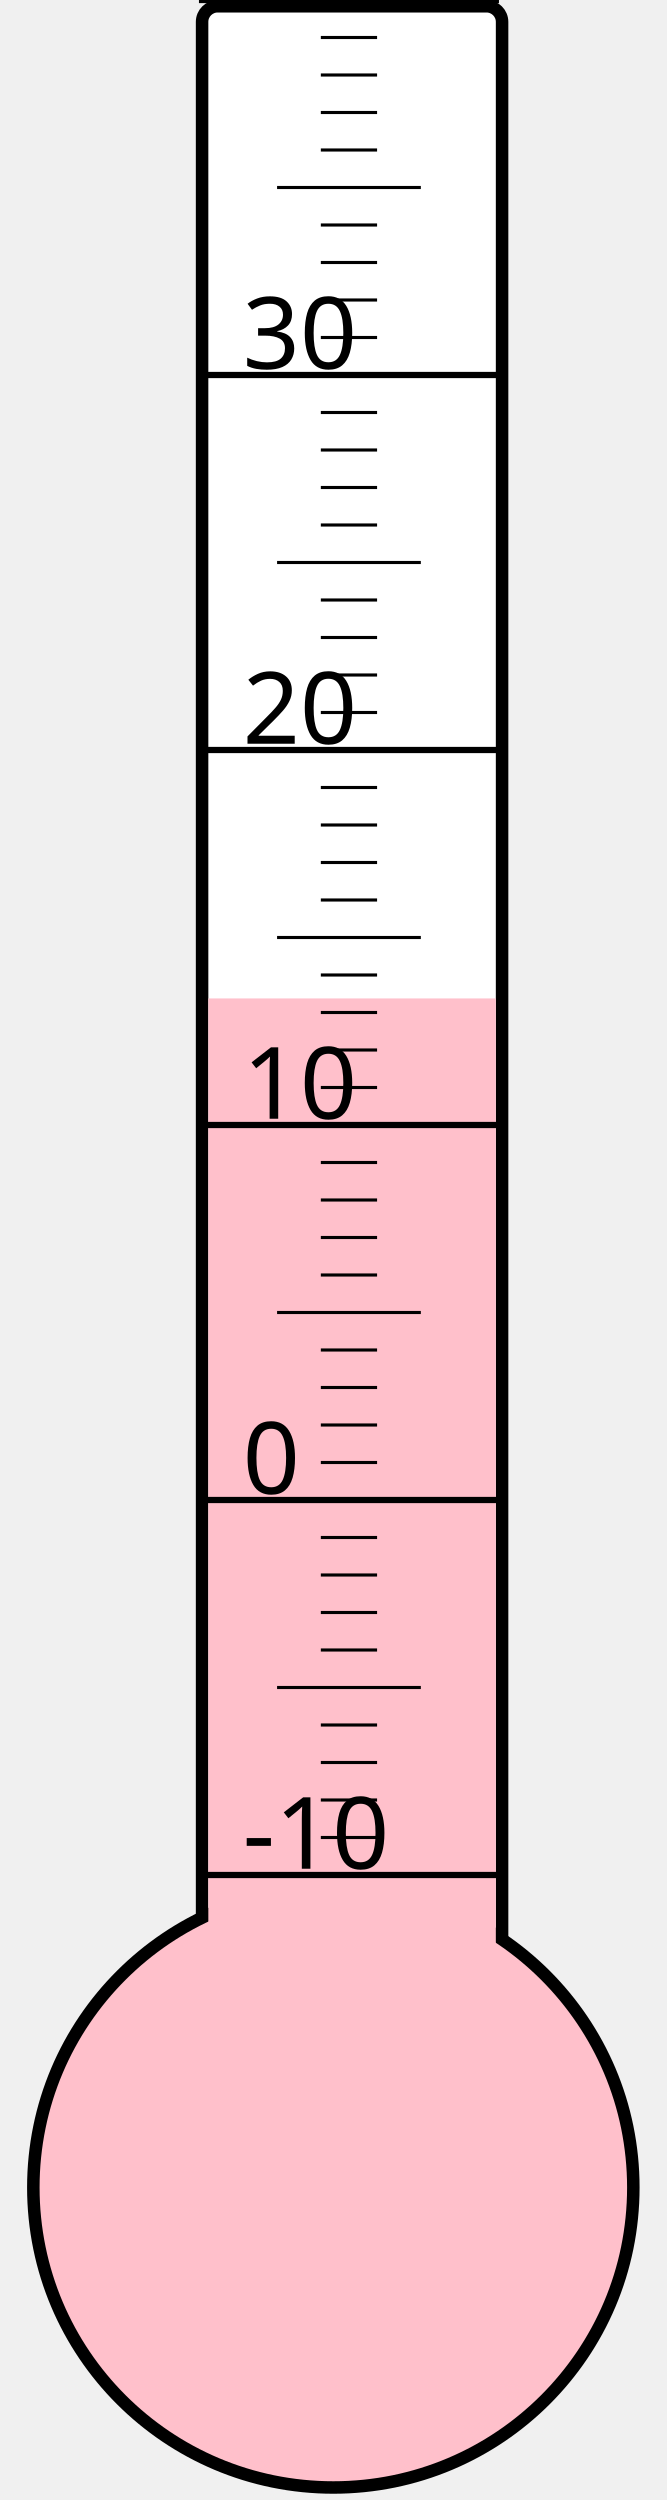
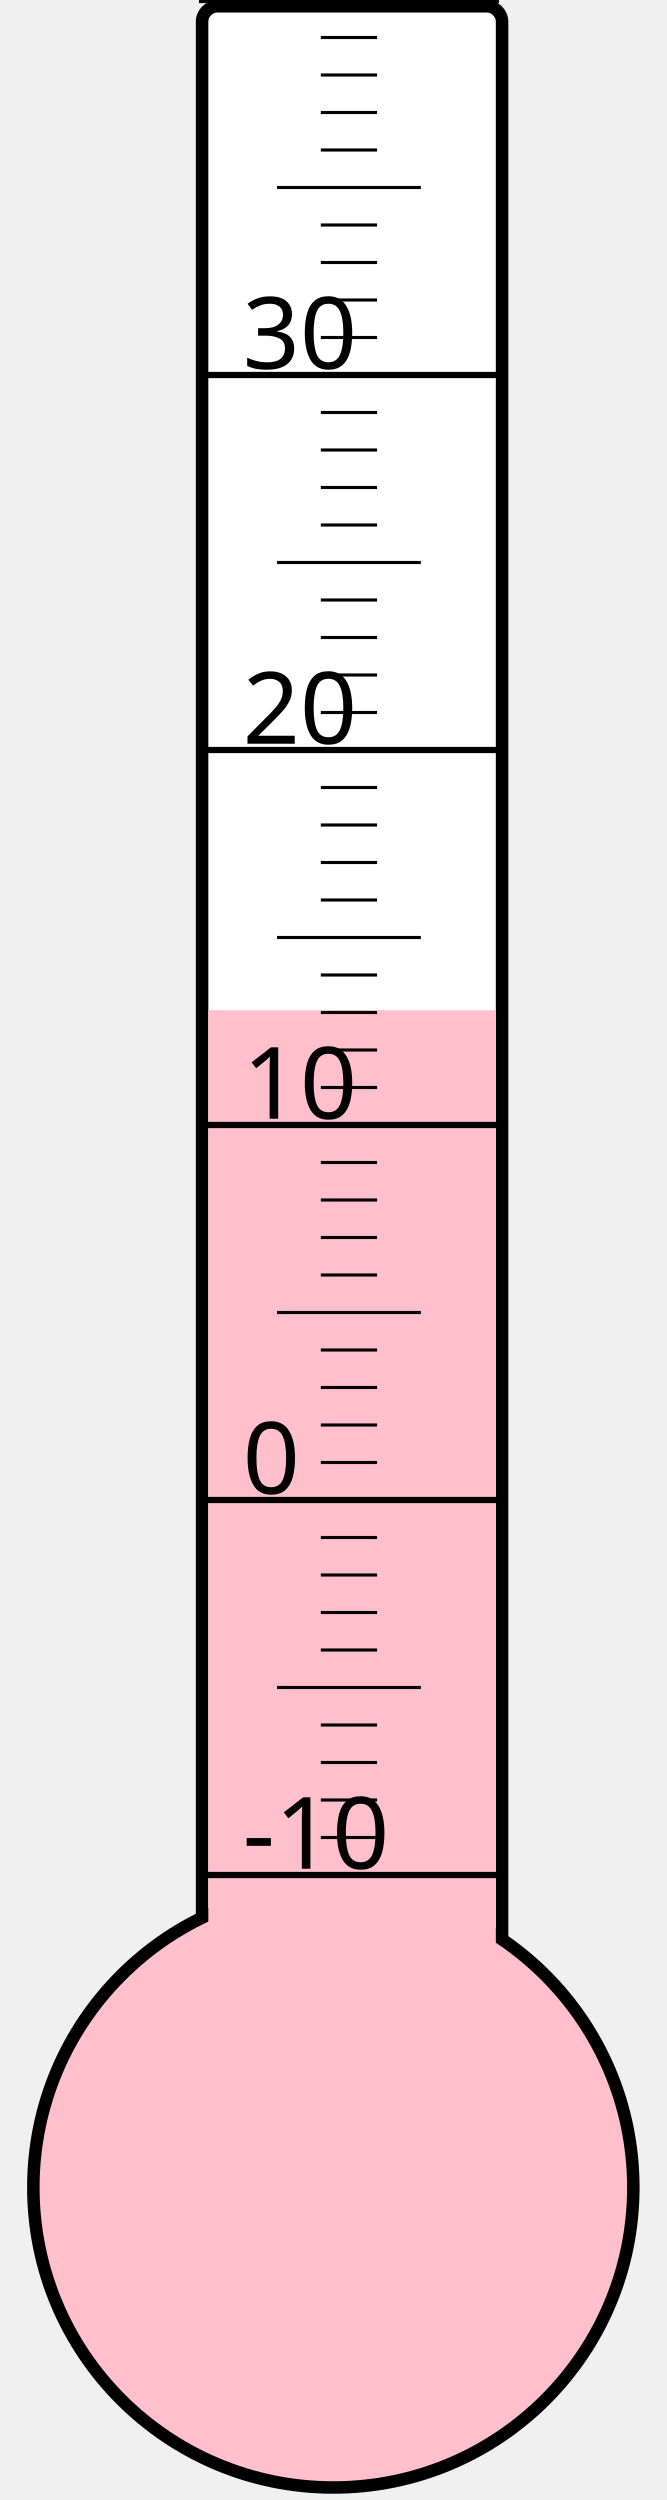
<svg xmlns="http://www.w3.org/2000/svg" width="40px" height="150px" viewBox="0 0 200 800">
  <rect width="200" height="800" x="0" y="0" style="fill: #ffffeb; fill-opacity: 0;" />
  <rect width="96" height="680" x="58" y="2" rx="5" ry="5" style="fill: white; fill-opacity: 1; stroke: black; stroke-width: 4;" />
  <circle cx="100" cy="700" r="96" style="fill: pink; stroke: black; stroke-width: 4;" />
-   <rect width="92" height="380.5" x="60" y="319.5" style="fill: pink; fill-opacity: 1; stroke-width: 0;" />
+   <rect width="92" height="376.75" x="60" y="323.25" style="fill: pink; fill-opacity: 1; stroke-width: 0;" />
  <text x="71" y="598" style="font-family: sans-serif; font-size: 24pt;">-10</text>
  <text x="71" y="478" style="font-family: sans-serif; font-size: 24pt;">0</text>
  <text x="71" y="358" style="font-family: sans-serif; font-size: 24pt;">10</text>
  <text x="71" y="238" style="font-family: sans-serif; font-size: 24pt;">20</text>
  <text x="71" y="118" style="font-family: sans-serif; font-size: 24pt;">30</text>
  <g style="stroke: black;">
    <line x1="57" y1="600" x2="153" y2="600" style="stroke-width: 2;" />
    <line x1="96" y1="588" x2="114" y2="588" style="stroke-width: 1;" />
    <line x1="96" y1="576" x2="114" y2="576" style="stroke-width: 1;" />
    <line x1="96" y1="564" x2="114" y2="564" style="stroke-width: 1;" />
    <line x1="96" y1="552" x2="114" y2="552" style="stroke-width: 1;" />
    <line x1="82" y1="540" x2="128" y2="540" style="stroke-width: 1;" />
    <line x1="96" y1="528" x2="114" y2="528" style="stroke-width: 1;" />
    <line x1="96" y1="516" x2="114" y2="516" style="stroke-width: 1;" />
    <line x1="96" y1="504" x2="114" y2="504" style="stroke-width: 1;" />
    <line x1="96" y1="492" x2="114" y2="492" style="stroke-width: 1;" />
    <line x1="57" y1="480" x2="153" y2="480" style="stroke-width: 2;" />
    <line x1="96" y1="468" x2="114" y2="468" style="stroke-width: 1;" />
    <line x1="96" y1="456" x2="114" y2="456" style="stroke-width: 1;" />
    <line x1="96" y1="444" x2="114" y2="444" style="stroke-width: 1;" />
    <line x1="96" y1="432" x2="114" y2="432" style="stroke-width: 1;" />
    <line x1="82" y1="420" x2="128" y2="420" style="stroke-width: 1;" />
    <line x1="96" y1="408" x2="114" y2="408" style="stroke-width: 1;" />
    <line x1="96" y1="396" x2="114" y2="396" style="stroke-width: 1;" />
    <line x1="96" y1="384" x2="114" y2="384" style="stroke-width: 1;" />
    <line x1="96" y1="372" x2="114" y2="372" style="stroke-width: 1;" />
    <line x1="57" y1="360" x2="153" y2="360" style="stroke-width: 2;" />
    <line x1="96" y1="348" x2="114" y2="348" style="stroke-width: 1;" />
    <line x1="96" y1="336" x2="114" y2="336" style="stroke-width: 1;" />
    <line x1="96" y1="324" x2="114" y2="324" style="stroke-width: 1;" />
    <line x1="96" y1="312" x2="114" y2="312" style="stroke-width: 1;" />
    <line x1="82" y1="300" x2="128" y2="300" style="stroke-width: 1;" />
    <line x1="96" y1="288" x2="114" y2="288" style="stroke-width: 1;" />
    <line x1="96" y1="276" x2="114" y2="276" style="stroke-width: 1;" />
    <line x1="96" y1="264" x2="114" y2="264" style="stroke-width: 1;" />
    <line x1="96" y1="252" x2="114" y2="252" style="stroke-width: 1;" />
    <line x1="57" y1="240" x2="153" y2="240" style="stroke-width: 2;" />
    <line x1="96" y1="228" x2="114" y2="228" style="stroke-width: 1;" />
    <line x1="96" y1="216" x2="114" y2="216" style="stroke-width: 1;" />
    <line x1="96" y1="204" x2="114" y2="204" style="stroke-width: 1;" />
    <line x1="96" y1="192" x2="114" y2="192" style="stroke-width: 1;" />
    <line x1="82" y1="180" x2="128" y2="180" style="stroke-width: 1;" />
    <line x1="96" y1="168" x2="114" y2="168" style="stroke-width: 1;" />
    <line x1="96" y1="156" x2="114" y2="156" style="stroke-width: 1;" />
    <line x1="96" y1="144" x2="114" y2="144" style="stroke-width: 1;" />
    <line x1="96" y1="132" x2="114" y2="132" style="stroke-width: 1;" />
    <line x1="57" y1="120" x2="153" y2="120" style="stroke-width: 2;" />
    <line x1="96" y1="108" x2="114" y2="108" style="stroke-width: 1;" />
    <line x1="96" y1="96" x2="114" y2="96" style="stroke-width: 1;" />
    <line x1="96" y1="84" x2="114" y2="84" style="stroke-width: 1;" />
    <line x1="96" y1="72" x2="114" y2="72" style="stroke-width: 1;" />
    <line x1="82" y1="60" x2="128" y2="60" style="stroke-width: 1;" />
    <line x1="96" y1="48" x2="114" y2="48" style="stroke-width: 1;" />
    <line x1="96" y1="36" x2="114" y2="36" style="stroke-width: 1;" />
    <line x1="96" y1="24" x2="114" y2="24" style="stroke-width: 1;" />
    <line x1="96" y1="12" x2="114" y2="12" style="stroke-width: 1;" />
    <line x1="57" y1="0" x2="153" y2="0" style="stroke-width: 2;" />
  </g>
</svg>
